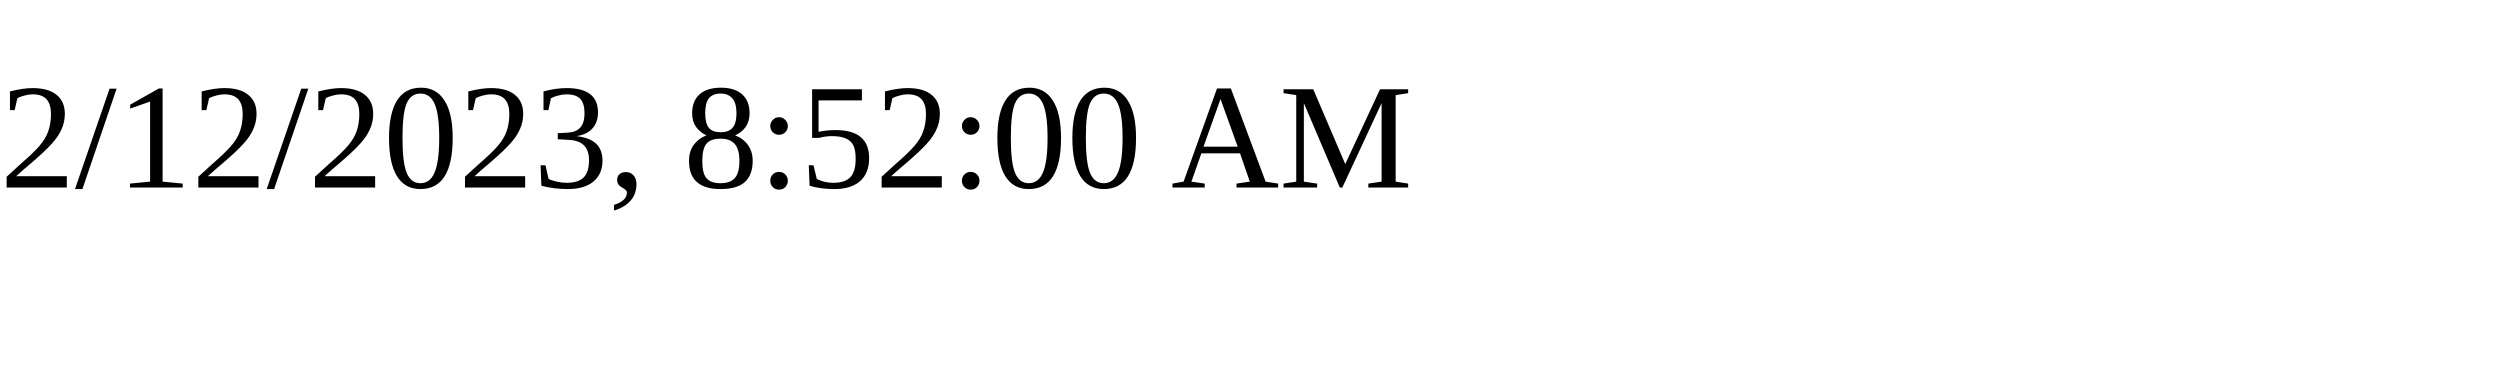
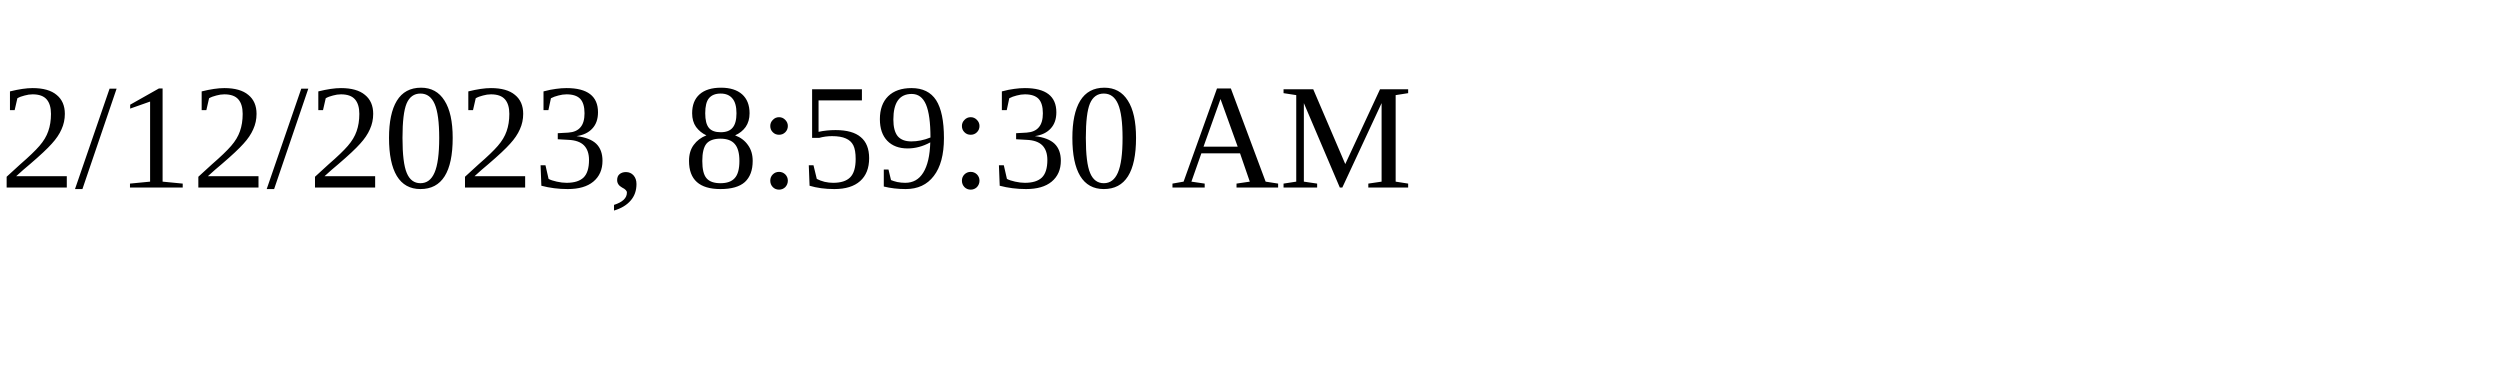
<svg xmlns="http://www.w3.org/2000/svg" height="30" width="200">
-   <text x="0" y="15">2/12/2023, 8:52:00 AM</text>
+   <text x="0" y="15">2/12/2023, 8:59:30 AM</text>
</svg>
